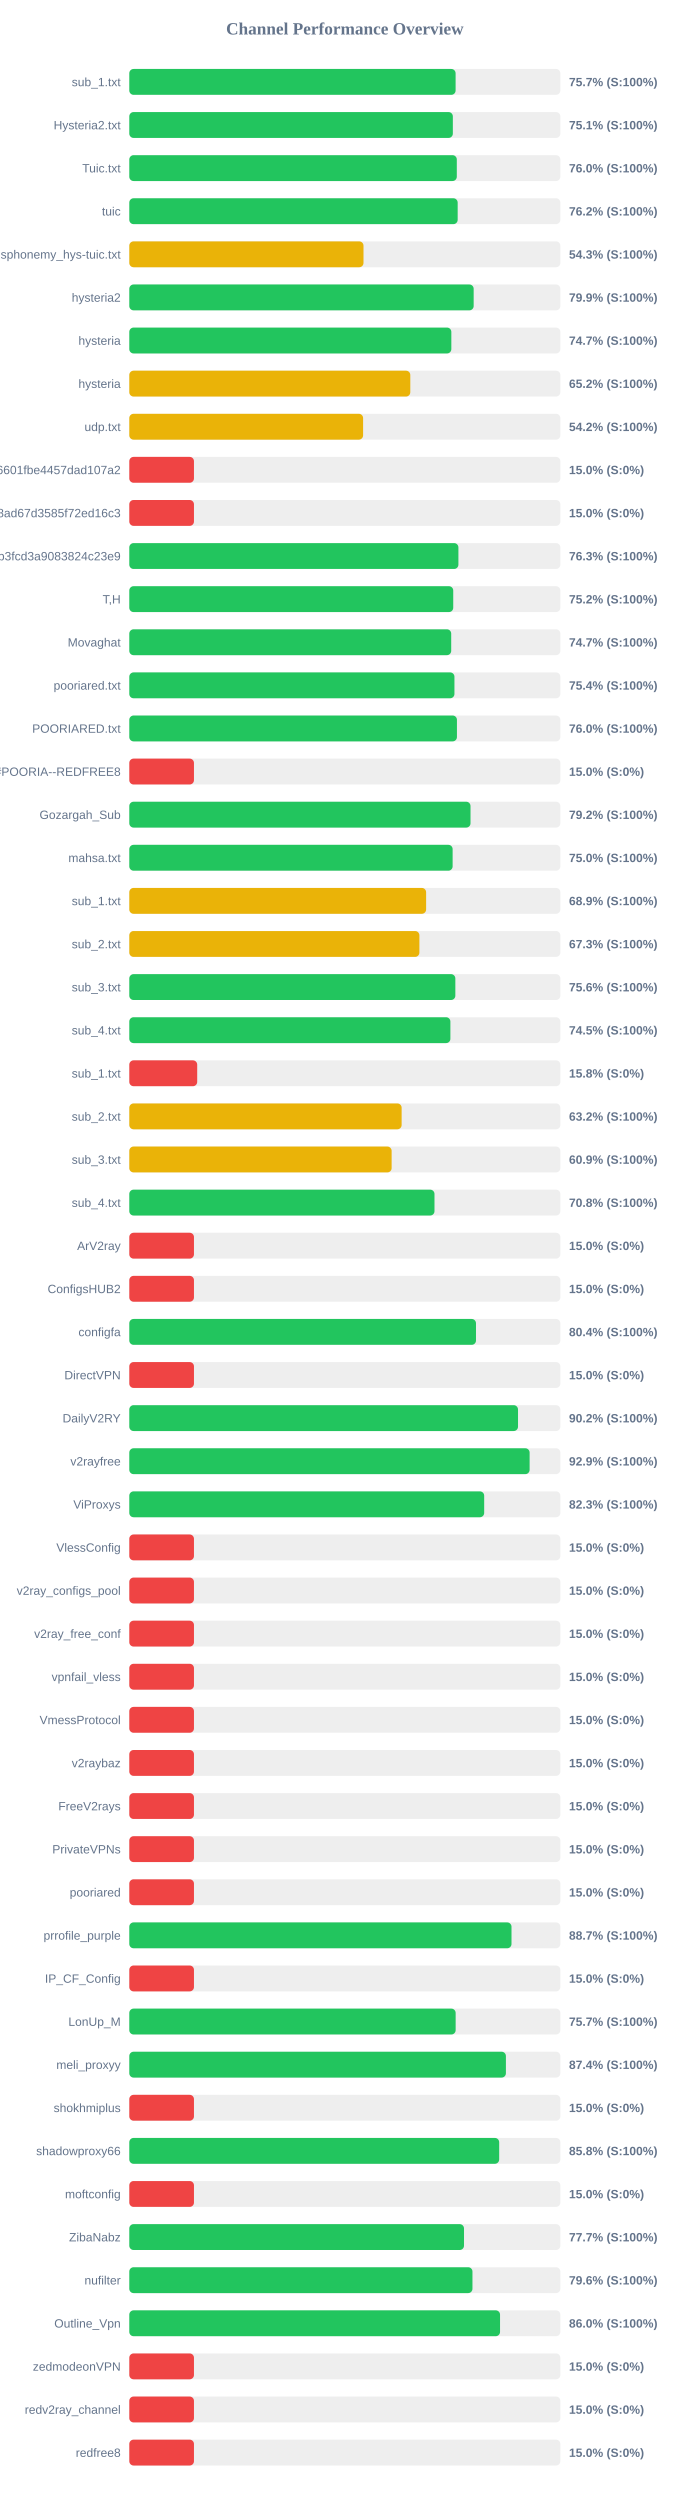
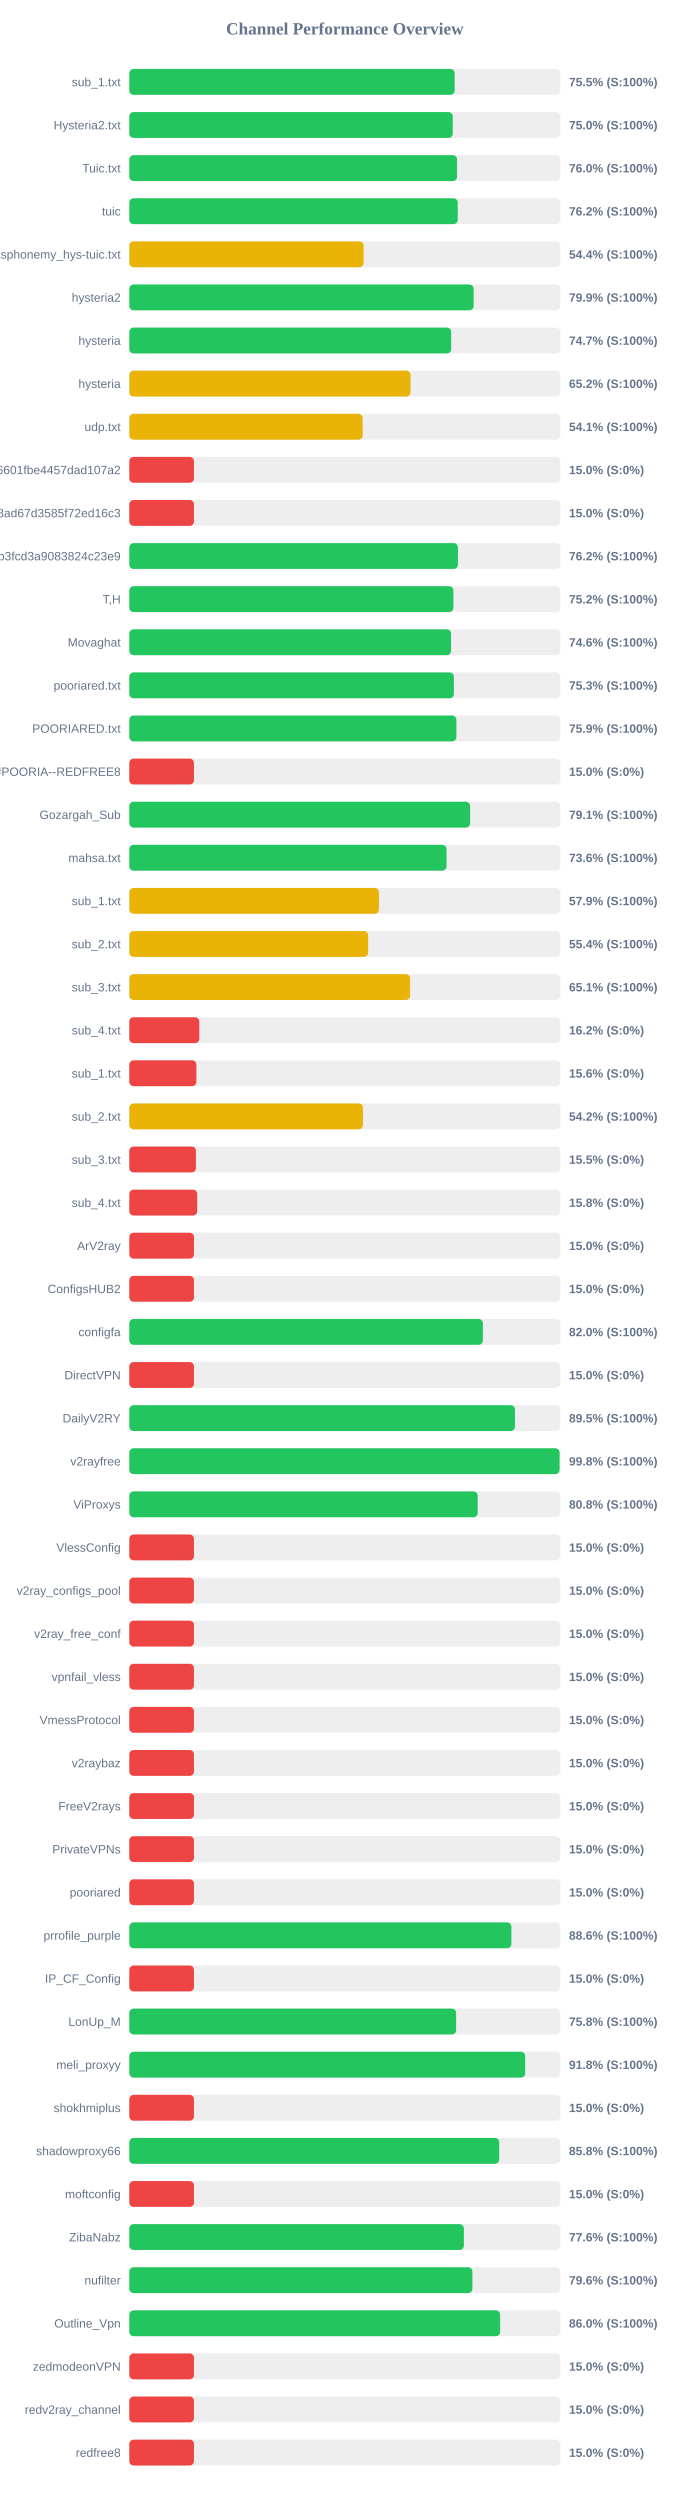
<svg xmlns="http://www.w3.org/2000/svg" width="800" height="2900" version="1.1">
  <style>
        .row { font: 14px Arial; fill: #64748b; }
        .score { font: bold 14px Arial; fill: #64748b; }
    </style>
  <text x="400" y="40" text-anchor="middle" font-size="20px" font-weight="bold" fill="#64748b">Channel Performance Overview</text>
  <rect x="150" y="80" width="500" height="30" fill="#eee" rx="5" />
-   <rect x="150" y="80" width="378.5" height="30" fill="#22c55e" rx="5" />
+   <rect x="150" y="80" width="377.45" height="30" fill="#22c55e" rx="5" />
  <text x="140" y="100" text-anchor="end" class="row">sub_1.txt</text>
-   <text x="660" y="100" text-anchor="start" class="score">75.7% (S:100%)</text>
+   <text x="660" y="100" text-anchor="start" class="score">75.5% (S:100%)</text>
  <rect x="150" y="130" width="500" height="30" fill="#eee" rx="5" />
-   <rect x="150" y="130" width="375.3" height="30" fill="#22c55e" rx="5" />
+   <rect x="150" y="130" width="375.2" height="30" fill="#22c55e" rx="5" />
  <text x="140" y="150" text-anchor="end" class="row">Hysteria2.txt</text>
-   <text x="660" y="150" text-anchor="start" class="score">75.1% (S:100%)</text>
+   <text x="660" y="150" text-anchor="start" class="score">75.0% (S:100%)</text>
  <rect x="150" y="180" width="500" height="30" fill="#eee" rx="5" />
-   <rect x="150" y="180" width="379.9" height="30" fill="#22c55e" rx="5" />
+   <rect x="150" y="180" width="380.2" height="30" fill="#22c55e" rx="5" />
  <text x="140" y="200" text-anchor="end" class="row">Tuic.txt</text>
  <text x="660" y="200" text-anchor="start" class="score">76.0% (S:100%)</text>
  <rect x="150" y="230" width="500" height="30" fill="#eee" rx="5" />
-   <rect x="150" y="230" width="380.9" height="30" fill="#22c55e" rx="5" />
+   <rect x="150" y="230" width="381.0" height="30" fill="#22c55e" rx="5" />
  <text x="140" y="250" text-anchor="end" class="row">tuic</text>
  <text x="660" y="250" text-anchor="start" class="score">76.2% (S:100%)</text>
  <rect x="150" y="280" width="500" height="30" fill="#eee" rx="5" />
-   <rect x="150" y="280" width="271.65" height="30" fill="#eab308" rx="5" />
+   <rect x="150" y="280" width="271.75" height="30" fill="#eab308" rx="5" />
  <text x="140" y="300" text-anchor="end" class="row">ndsphonemy_hys-tuic.txt</text>
-   <text x="660" y="300" text-anchor="start" class="score">54.3% (S:100%)</text>
+   <text x="660" y="300" text-anchor="start" class="score">54.4% (S:100%)</text>
  <rect x="150" y="330" width="500" height="30" fill="#eee" rx="5" />
-   <rect x="150" y="330" width="399.45" height="30" fill="#22c55e" rx="5" />
+   <rect x="150" y="330" width="399.4" height="30" fill="#22c55e" rx="5" />
  <text x="140" y="350" text-anchor="end" class="row">hysteria2</text>
  <text x="660" y="350" text-anchor="start" class="score">79.9% (S:100%)</text>
  <rect x="150" y="380" width="500" height="30" fill="#eee" rx="5" />
-   <rect x="150" y="380" width="373.55" height="30" fill="#22c55e" rx="5" />
+   <rect x="150" y="380" width="373.35" height="30" fill="#22c55e" rx="5" />
  <text x="140" y="400" text-anchor="end" class="row">hysteria</text>
  <text x="660" y="400" text-anchor="start" class="score">74.7% (S:100%)</text>
  <rect x="150" y="430" width="500" height="30" fill="#eee" rx="5" />
-   <rect x="150" y="430" width="325.95" height="30" fill="#eab308" rx="5" />
+   <rect x="150" y="430" width="326.25" height="30" fill="#eab308" rx="5" />
  <text x="140" y="450" text-anchor="end" class="row">hysteria</text>
  <text x="660" y="450" text-anchor="start" class="score">65.2% (S:100%)</text>
  <rect x="150" y="480" width="500" height="30" fill="#eee" rx="5" />
-   <rect x="150" y="480" width="271.2" height="30" fill="#eab308" rx="5" />
+   <rect x="150" y="480" width="270.65" height="30" fill="#eab308" rx="5" />
  <text x="140" y="500" text-anchor="end" class="row">udp.txt</text>
-   <text x="660" y="500" text-anchor="start" class="score">54.2% (S:100%)</text>
+   <text x="660" y="500" text-anchor="start" class="score">54.1% (S:100%)</text>
  <rect x="150" y="530" width="500" height="30" fill="#eee" rx="5" />
  <rect x="150" y="530" width="75.0" height="30" fill="#ef4444" rx="5" />
  <text x="140" y="550" text-anchor="end" class="row">6ca22ad3b96aa6601fbe4457dad107a2</text>
  <text x="660" y="550" text-anchor="start" class="score">15.0% (S:0%)</text>
  <rect x="150" y="580" width="500" height="30" fill="#eee" rx="5" />
  <rect x="150" y="580" width="75.0" height="30" fill="#ef4444" rx="5" />
  <text x="140" y="600" text-anchor="end" class="row">d2ddf60933dd08ad67d3585f72ed16c3</text>
  <text x="660" y="600" text-anchor="start" class="score">15.0% (S:0%)</text>
  <rect x="150" y="630" width="500" height="30" fill="#eee" rx="5" />
-   <rect x="150" y="630" width="381.75" height="30" fill="#22c55e" rx="5" />
+   <rect x="150" y="630" width="381.2" height="30" fill="#22c55e" rx="5" />
  <text x="140" y="650" text-anchor="end" class="row">subscribe?token=8bc38a0c131e9b3fcd3a9083824c23e9</text>
-   <text x="660" y="650" text-anchor="start" class="score">76.3% (S:100%)</text>
+   <text x="660" y="650" text-anchor="start" class="score">76.2% (S:100%)</text>
  <rect x="150" y="680" width="500" height="30" fill="#eee" rx="5" />
-   <rect x="150" y="680" width="375.75" height="30" fill="#22c55e" rx="5" />
+   <rect x="150" y="680" width="375.95" height="30" fill="#22c55e" rx="5" />
  <text x="140" y="700" text-anchor="end" class="row">T,H</text>
  <text x="660" y="700" text-anchor="start" class="score">75.2% (S:100%)</text>
  <rect x="150" y="730" width="500" height="30" fill="#eee" rx="5" />
-   <rect x="150" y="730" width="373.4" height="30" fill="#22c55e" rx="5" />
+   <rect x="150" y="730" width="373.2" height="30" fill="#22c55e" rx="5" />
  <text x="140" y="750" text-anchor="end" class="row">Movaghat</text>
-   <text x="660" y="750" text-anchor="start" class="score">74.7% (S:100%)</text>
+   <text x="660" y="750" text-anchor="start" class="score">74.6% (S:100%)</text>
  <rect x="150" y="780" width="500" height="30" fill="#eee" rx="5" />
-   <rect x="150" y="780" width="377.15" height="30" fill="#22c55e" rx="5" />
+   <rect x="150" y="780" width="376.5" height="30" fill="#22c55e" rx="5" />
  <text x="140" y="800" text-anchor="end" class="row">pooriared.txt</text>
-   <text x="660" y="800" text-anchor="start" class="score">75.4% (S:100%)</text>
+   <text x="660" y="800" text-anchor="start" class="score">75.3% (S:100%)</text>
  <rect x="150" y="830" width="500" height="30" fill="#eee" rx="5" />
-   <rect x="150" y="830" width="380.05" height="30" fill="#22c55e" rx="5" />
+   <rect x="150" y="830" width="379.4" height="30" fill="#22c55e" rx="5" />
  <text x="140" y="850" text-anchor="end" class="row">POORIARED.txt</text>
-   <text x="660" y="850" text-anchor="start" class="score">76.0% (S:100%)</text>
+   <text x="660" y="850" text-anchor="start" class="score">75.9% (S:100%)</text>
  <rect x="150" y="880" width="500" height="30" fill="#eee" rx="5" />
  <rect x="150" y="880" width="75.0" height="30" fill="#ef4444" rx="5" />
  <text x="140" y="900" text-anchor="end" class="row">POORIA--REDFREE8.txt#POORIA--REDFREE8</text>
  <text x="660" y="900" text-anchor="start" class="score">15.0% (S:0%)</text>
  <rect x="150" y="930" width="500" height="30" fill="#eee" rx="5" />
-   <rect x="150" y="930" width="395.8" height="30" fill="#22c55e" rx="5" />
+   <rect x="150" y="930" width="395.35" height="30" fill="#22c55e" rx="5" />
  <text x="140" y="950" text-anchor="end" class="row">Gozargah_Sub</text>
-   <text x="660" y="950" text-anchor="start" class="score">79.2% (S:100%)</text>
+   <text x="660" y="950" text-anchor="start" class="score">79.1% (S:100%)</text>
  <rect x="150" y="980" width="500" height="30" fill="#eee" rx="5" />
-   <rect x="150" y="980" width="375.05" height="30" fill="#22c55e" rx="5" />
+   <rect x="150" y="980" width="368.0" height="30" fill="#22c55e" rx="5" />
  <text x="140" y="1000" text-anchor="end" class="row">mahsa.txt</text>
-   <text x="660" y="1000" text-anchor="start" class="score">75.0% (S:100%)</text>
+   <text x="660" y="1000" text-anchor="start" class="score">73.6% (S:100%)</text>
  <rect x="150" y="1030" width="500" height="30" fill="#eee" rx="5" />
-   <rect x="150" y="1030" width="344.3" height="30" fill="#eab308" rx="5" />
+   <rect x="150" y="1030" width="289.55" height="30" fill="#eab308" rx="5" />
  <text x="140" y="1050" text-anchor="end" class="row">sub_1.txt</text>
-   <text x="660" y="1050" text-anchor="start" class="score">68.9% (S:100%)</text>
+   <text x="660" y="1050" text-anchor="start" class="score">57.9% (S:100%)</text>
  <rect x="150" y="1080" width="500" height="30" fill="#eee" rx="5" />
-   <rect x="150" y="1080" width="336.5" height="30" fill="#eab308" rx="5" />
+   <rect x="150" y="1080" width="277.05" height="30" fill="#eab308" rx="5" />
  <text x="140" y="1100" text-anchor="end" class="row">sub_2.txt</text>
-   <text x="660" y="1100" text-anchor="start" class="score">67.3% (S:100%)</text>
+   <text x="660" y="1100" text-anchor="start" class="score">55.4% (S:100%)</text>
  <rect x="150" y="1130" width="500" height="30" fill="#eee" rx="5" />
-   <rect x="150" y="1130" width="378.2" height="30" fill="#22c55e" rx="5" />
+   <rect x="150" y="1130" width="325.7" height="30" fill="#eab308" rx="5" />
  <text x="140" y="1150" text-anchor="end" class="row">sub_3.txt</text>
-   <text x="660" y="1150" text-anchor="start" class="score">75.6% (S:100%)</text>
+   <text x="660" y="1150" text-anchor="start" class="score">65.1% (S:100%)</text>
  <rect x="150" y="1180" width="500" height="30" fill="#eee" rx="5" />
-   <rect x="150" y="1180" width="372.45" height="30" fill="#22c55e" rx="5" />
+   <rect x="150" y="1180" width="81.2" height="30" fill="#ef4444" rx="5" />
  <text x="140" y="1200" text-anchor="end" class="row">sub_4.txt</text>
-   <text x="660" y="1200" text-anchor="start" class="score">74.5% (S:100%)</text>
+   <text x="660" y="1200" text-anchor="start" class="score">16.2% (S:0%)</text>
  <rect x="150" y="1230" width="500" height="30" fill="#eee" rx="5" />
-   <rect x="150" y="1230" width="78.75" height="30" fill="#ef4444" rx="5" />
+   <rect x="150" y="1230" width="77.8" height="30" fill="#ef4444" rx="5" />
  <text x="140" y="1250" text-anchor="end" class="row">sub_1.txt</text>
-   <text x="660" y="1250" text-anchor="start" class="score">15.8% (S:0%)</text>
+   <text x="660" y="1250" text-anchor="start" class="score">15.6% (S:0%)</text>
  <rect x="150" y="1280" width="500" height="30" fill="#eee" rx="5" />
-   <rect x="150" y="1280" width="315.9" height="30" fill="#eab308" rx="5" />
+   <rect x="150" y="1280" width="271.0" height="30" fill="#eab308" rx="5" />
  <text x="140" y="1300" text-anchor="end" class="row">sub_2.txt</text>
-   <text x="660" y="1300" text-anchor="start" class="score">63.2% (S:100%)</text>
+   <text x="660" y="1300" text-anchor="start" class="score">54.2% (S:100%)</text>
  <rect x="150" y="1330" width="500" height="30" fill="#eee" rx="5" />
-   <rect x="150" y="1330" width="304.3" height="30" fill="#eab308" rx="5" />
+   <rect x="150" y="1330" width="77.3" height="30" fill="#ef4444" rx="5" />
  <text x="140" y="1350" text-anchor="end" class="row">sub_3.txt</text>
-   <text x="660" y="1350" text-anchor="start" class="score">60.9% (S:100%)</text>
+   <text x="660" y="1350" text-anchor="start" class="score">15.5% (S:0%)</text>
  <rect x="150" y="1380" width="500" height="30" fill="#eee" rx="5" />
-   <rect x="150" y="1380" width="354.0" height="30" fill="#22c55e" rx="5" />
+   <rect x="150" y="1380" width="78.75" height="30" fill="#ef4444" rx="5" />
  <text x="140" y="1400" text-anchor="end" class="row">sub_4.txt</text>
-   <text x="660" y="1400" text-anchor="start" class="score">70.8% (S:100%)</text>
+   <text x="660" y="1400" text-anchor="start" class="score">15.8% (S:0%)</text>
  <rect x="150" y="1430" width="500" height="30" fill="#eee" rx="5" />
  <rect x="150" y="1430" width="75.0" height="30" fill="#ef4444" rx="5" />
  <text x="140" y="1450" text-anchor="end" class="row">ArV2ray</text>
  <text x="660" y="1450" text-anchor="start" class="score">15.0% (S:0%)</text>
  <rect x="150" y="1480" width="500" height="30" fill="#eee" rx="5" />
  <rect x="150" y="1480" width="75.0" height="30" fill="#ef4444" rx="5" />
  <text x="140" y="1500" text-anchor="end" class="row">ConfigsHUB2</text>
  <text x="660" y="1500" text-anchor="start" class="score">15.0% (S:0%)</text>
  <rect x="150" y="1530" width="500" height="30" fill="#eee" rx="5" />
-   <rect x="150" y="1530" width="402.15" height="30" fill="#22c55e" rx="5" />
+   <rect x="150" y="1530" width="410.15" height="30" fill="#22c55e" rx="5" />
  <text x="140" y="1550" text-anchor="end" class="row">configfa</text>
-   <text x="660" y="1550" text-anchor="start" class="score">80.4% (S:100%)</text>
+   <text x="660" y="1550" text-anchor="start" class="score">82.0% (S:100%)</text>
  <rect x="150" y="1580" width="500" height="30" fill="#eee" rx="5" />
  <rect x="150" y="1580" width="75.0" height="30" fill="#ef4444" rx="5" />
  <text x="140" y="1600" text-anchor="end" class="row">DirectVPN</text>
  <text x="660" y="1600" text-anchor="start" class="score">15.0% (S:0%)</text>
  <rect x="150" y="1630" width="500" height="30" fill="#eee" rx="5" />
-   <rect x="150" y="1630" width="450.9" height="30" fill="#22c55e" rx="5" />
+   <rect x="150" y="1630" width="447.35" height="30" fill="#22c55e" rx="5" />
  <text x="140" y="1650" text-anchor="end" class="row">DailyV2RY</text>
-   <text x="660" y="1650" text-anchor="start" class="score">90.2% (S:100%)</text>
+   <text x="660" y="1650" text-anchor="start" class="score">89.5% (S:100%)</text>
  <rect x="150" y="1680" width="500" height="30" fill="#eee" rx="5" />
-   <rect x="150" y="1680" width="464.35" height="30" fill="#22c55e" rx="5" />
+   <rect x="150" y="1680" width="499.1" height="30" fill="#22c55e" rx="5" />
  <text x="140" y="1700" text-anchor="end" class="row">v2rayfree</text>
-   <text x="660" y="1700" text-anchor="start" class="score">92.9% (S:100%)</text>
+   <text x="660" y="1700" text-anchor="start" class="score">99.8% (S:100%)</text>
  <rect x="150" y="1730" width="500" height="30" fill="#eee" rx="5" />
-   <rect x="150" y="1730" width="411.65" height="30" fill="#22c55e" rx="5" />
+   <rect x="150" y="1730" width="404.1" height="30" fill="#22c55e" rx="5" />
  <text x="140" y="1750" text-anchor="end" class="row">ViProxys</text>
-   <text x="660" y="1750" text-anchor="start" class="score">82.3% (S:100%)</text>
+   <text x="660" y="1750" text-anchor="start" class="score">80.8% (S:100%)</text>
  <rect x="150" y="1780" width="500" height="30" fill="#eee" rx="5" />
  <rect x="150" y="1780" width="75.0" height="30" fill="#ef4444" rx="5" />
  <text x="140" y="1800" text-anchor="end" class="row">VlessConfig</text>
  <text x="660" y="1800" text-anchor="start" class="score">15.0% (S:0%)</text>
  <rect x="150" y="1830" width="500" height="30" fill="#eee" rx="5" />
  <rect x="150" y="1830" width="75.0" height="30" fill="#ef4444" rx="5" />
  <text x="140" y="1850" text-anchor="end" class="row">v2ray_configs_pool</text>
  <text x="660" y="1850" text-anchor="start" class="score">15.0% (S:0%)</text>
  <rect x="150" y="1880" width="500" height="30" fill="#eee" rx="5" />
  <rect x="150" y="1880" width="75.0" height="30" fill="#ef4444" rx="5" />
  <text x="140" y="1900" text-anchor="end" class="row">v2ray_free_conf</text>
  <text x="660" y="1900" text-anchor="start" class="score">15.0% (S:0%)</text>
  <rect x="150" y="1930" width="500" height="30" fill="#eee" rx="5" />
  <rect x="150" y="1930" width="75.0" height="30" fill="#ef4444" rx="5" />
  <text x="140" y="1950" text-anchor="end" class="row">vpnfail_vless</text>
  <text x="660" y="1950" text-anchor="start" class="score">15.0% (S:0%)</text>
  <rect x="150" y="1980" width="500" height="30" fill="#eee" rx="5" />
  <rect x="150" y="1980" width="75.0" height="30" fill="#ef4444" rx="5" />
  <text x="140" y="2000" text-anchor="end" class="row">VmessProtocol</text>
  <text x="660" y="2000" text-anchor="start" class="score">15.0% (S:0%)</text>
  <rect x="150" y="2030" width="500" height="30" fill="#eee" rx="5" />
  <rect x="150" y="2030" width="75.0" height="30" fill="#ef4444" rx="5" />
  <text x="140" y="2050" text-anchor="end" class="row">v2raybaz</text>
  <text x="660" y="2050" text-anchor="start" class="score">15.0% (S:0%)</text>
  <rect x="150" y="2080" width="500" height="30" fill="#eee" rx="5" />
  <rect x="150" y="2080" width="75.0" height="30" fill="#ef4444" rx="5" />
  <text x="140" y="2100" text-anchor="end" class="row">FreeV2rays</text>
  <text x="660" y="2100" text-anchor="start" class="score">15.0% (S:0%)</text>
  <rect x="150" y="2130" width="500" height="30" fill="#eee" rx="5" />
  <rect x="150" y="2130" width="75.0" height="30" fill="#ef4444" rx="5" />
  <text x="140" y="2150" text-anchor="end" class="row">PrivateVPNs</text>
  <text x="660" y="2150" text-anchor="start" class="score">15.0% (S:0%)</text>
  <rect x="150" y="2180" width="500" height="30" fill="#eee" rx="5" />
  <rect x="150" y="2180" width="75.0" height="30" fill="#ef4444" rx="5" />
  <text x="140" y="2200" text-anchor="end" class="row">pooriared</text>
  <text x="660" y="2200" text-anchor="start" class="score">15.0% (S:0%)</text>
  <rect x="150" y="2230" width="500" height="30" fill="#eee" rx="5" />
-   <rect x="150" y="2230" width="443.35" height="30" fill="#22c55e" rx="5" />
+   <rect x="150" y="2230" width="443.2" height="30" fill="#22c55e" rx="5" />
  <text x="140" y="2250" text-anchor="end" class="row">prrofile_purple</text>
-   <text x="660" y="2250" text-anchor="start" class="score">88.7% (S:100%)</text>
+   <text x="660" y="2250" text-anchor="start" class="score">88.6% (S:100%)</text>
  <rect x="150" y="2280" width="500" height="30" fill="#eee" rx="5" />
  <rect x="150" y="2280" width="75.0" height="30" fill="#ef4444" rx="5" />
  <text x="140" y="2300" text-anchor="end" class="row">IP_CF_Config</text>
  <text x="660" y="2300" text-anchor="start" class="score">15.0% (S:0%)</text>
  <rect x="150" y="2330" width="500" height="30" fill="#eee" rx="5" />
-   <rect x="150" y="2330" width="378.55" height="30" fill="#22c55e" rx="5" />
+   <rect x="150" y="2330" width="379.1" height="30" fill="#22c55e" rx="5" />
  <text x="140" y="2350" text-anchor="end" class="row">LonUp_M</text>
-   <text x="660" y="2350" text-anchor="start" class="score">75.7% (S:100%)</text>
+   <text x="660" y="2350" text-anchor="start" class="score">75.8% (S:100%)</text>
  <rect x="150" y="2380" width="500" height="30" fill="#eee" rx="5" />
-   <rect x="150" y="2380" width="436.85" height="30" fill="#22c55e" rx="5" />
+   <rect x="150" y="2380" width="459.2" height="30" fill="#22c55e" rx="5" />
  <text x="140" y="2400" text-anchor="end" class="row">meli_proxyy</text>
-   <text x="660" y="2400" text-anchor="start" class="score">87.4% (S:100%)</text>
+   <text x="660" y="2400" text-anchor="start" class="score">91.8% (S:100%)</text>
  <rect x="150" y="2430" width="500" height="30" fill="#eee" rx="5" />
  <rect x="150" y="2430" width="75.0" height="30" fill="#ef4444" rx="5" />
  <text x="140" y="2450" text-anchor="end" class="row">shokhmiplus</text>
  <text x="660" y="2450" text-anchor="start" class="score">15.0% (S:0%)</text>
  <rect x="150" y="2480" width="500" height="30" fill="#eee" rx="5" />
  <rect x="150" y="2480" width="429.05" height="30" fill="#22c55e" rx="5" />
  <text x="140" y="2500" text-anchor="end" class="row">shadowproxy66</text>
  <text x="660" y="2500" text-anchor="start" class="score">85.8% (S:100%)</text>
  <rect x="150" y="2530" width="500" height="30" fill="#eee" rx="5" />
  <rect x="150" y="2530" width="75.0" height="30" fill="#ef4444" rx="5" />
  <text x="140" y="2550" text-anchor="end" class="row">moftconfig</text>
  <text x="660" y="2550" text-anchor="start" class="score">15.0% (S:0%)</text>
  <rect x="150" y="2580" width="500" height="30" fill="#eee" rx="5" />
-   <rect x="150" y="2580" width="388.25" height="30" fill="#22c55e" rx="5" />
+   <rect x="150" y="2580" width="388.1" height="30" fill="#22c55e" rx="5" />
  <text x="140" y="2600" text-anchor="end" class="row">ZibaNabz</text>
-   <text x="660" y="2600" text-anchor="start" class="score">77.7% (S:100%)</text>
+   <text x="660" y="2600" text-anchor="start" class="score">77.6% (S:100%)</text>
  <rect x="150" y="2630" width="500" height="30" fill="#eee" rx="5" />
-   <rect x="150" y="2630" width="398.05" height="30" fill="#22c55e" rx="5" />
+   <rect x="150" y="2630" width="397.95" height="30" fill="#22c55e" rx="5" />
  <text x="140" y="2650" text-anchor="end" class="row">nufilter</text>
  <text x="660" y="2650" text-anchor="start" class="score">79.6% (S:100%)</text>
  <rect x="150" y="2680" width="500" height="30" fill="#eee" rx="5" />
-   <rect x="150" y="2680" width="430.05" height="30" fill="#22c55e" rx="5" />
+   <rect x="150" y="2680" width="430.15" height="30" fill="#22c55e" rx="5" />
  <text x="140" y="2700" text-anchor="end" class="row">Outline_Vpn</text>
  <text x="660" y="2700" text-anchor="start" class="score">86.0% (S:100%)</text>
  <rect x="150" y="2730" width="500" height="30" fill="#eee" rx="5" />
  <rect x="150" y="2730" width="75.0" height="30" fill="#ef4444" rx="5" />
  <text x="140" y="2750" text-anchor="end" class="row">zedmodeonVPN</text>
  <text x="660" y="2750" text-anchor="start" class="score">15.0% (S:0%)</text>
  <rect x="150" y="2780" width="500" height="30" fill="#eee" rx="5" />
  <rect x="150" y="2780" width="75.0" height="30" fill="#ef4444" rx="5" />
  <text x="140" y="2800" text-anchor="end" class="row">redv2ray_channel</text>
  <text x="660" y="2800" text-anchor="start" class="score">15.0% (S:0%)</text>
  <rect x="150" y="2830" width="500" height="30" fill="#eee" rx="5" />
  <rect x="150" y="2830" width="75.0" height="30" fill="#ef4444" rx="5" />
  <text x="140" y="2850" text-anchor="end" class="row">redfree8</text>
  <text x="660" y="2850" text-anchor="start" class="score">15.0% (S:0%)</text>
</svg>
